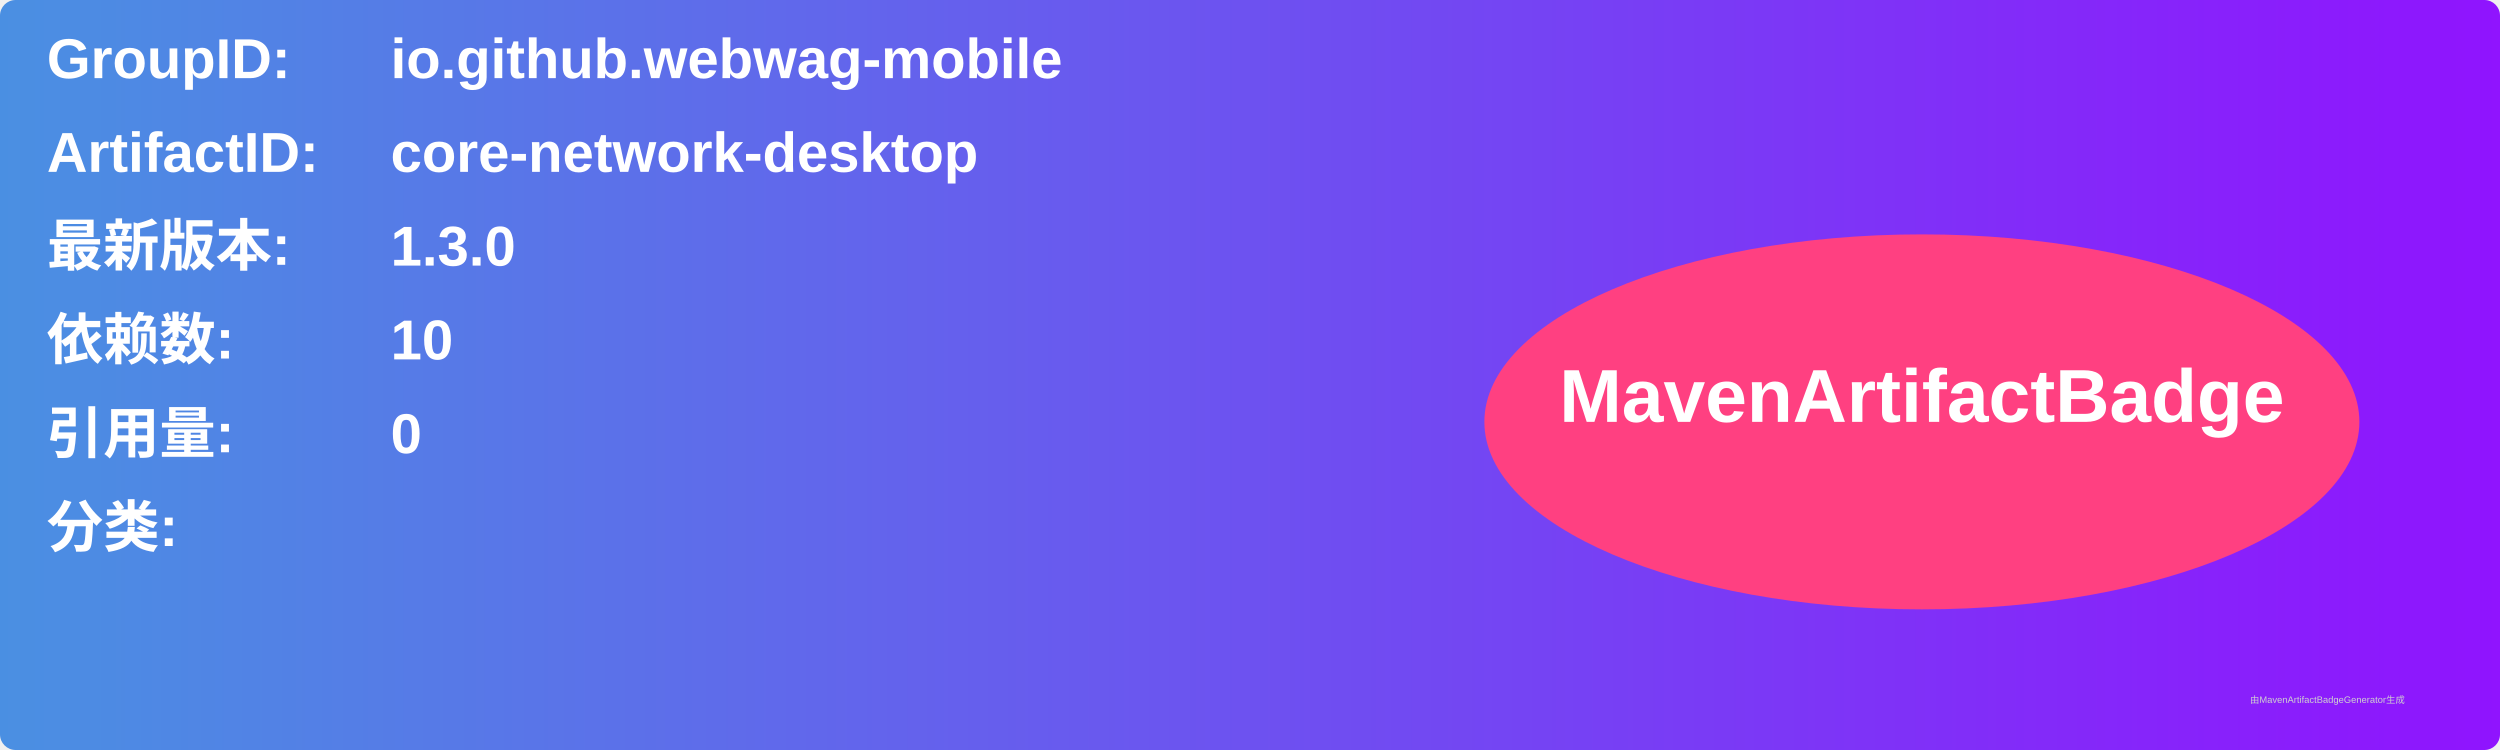
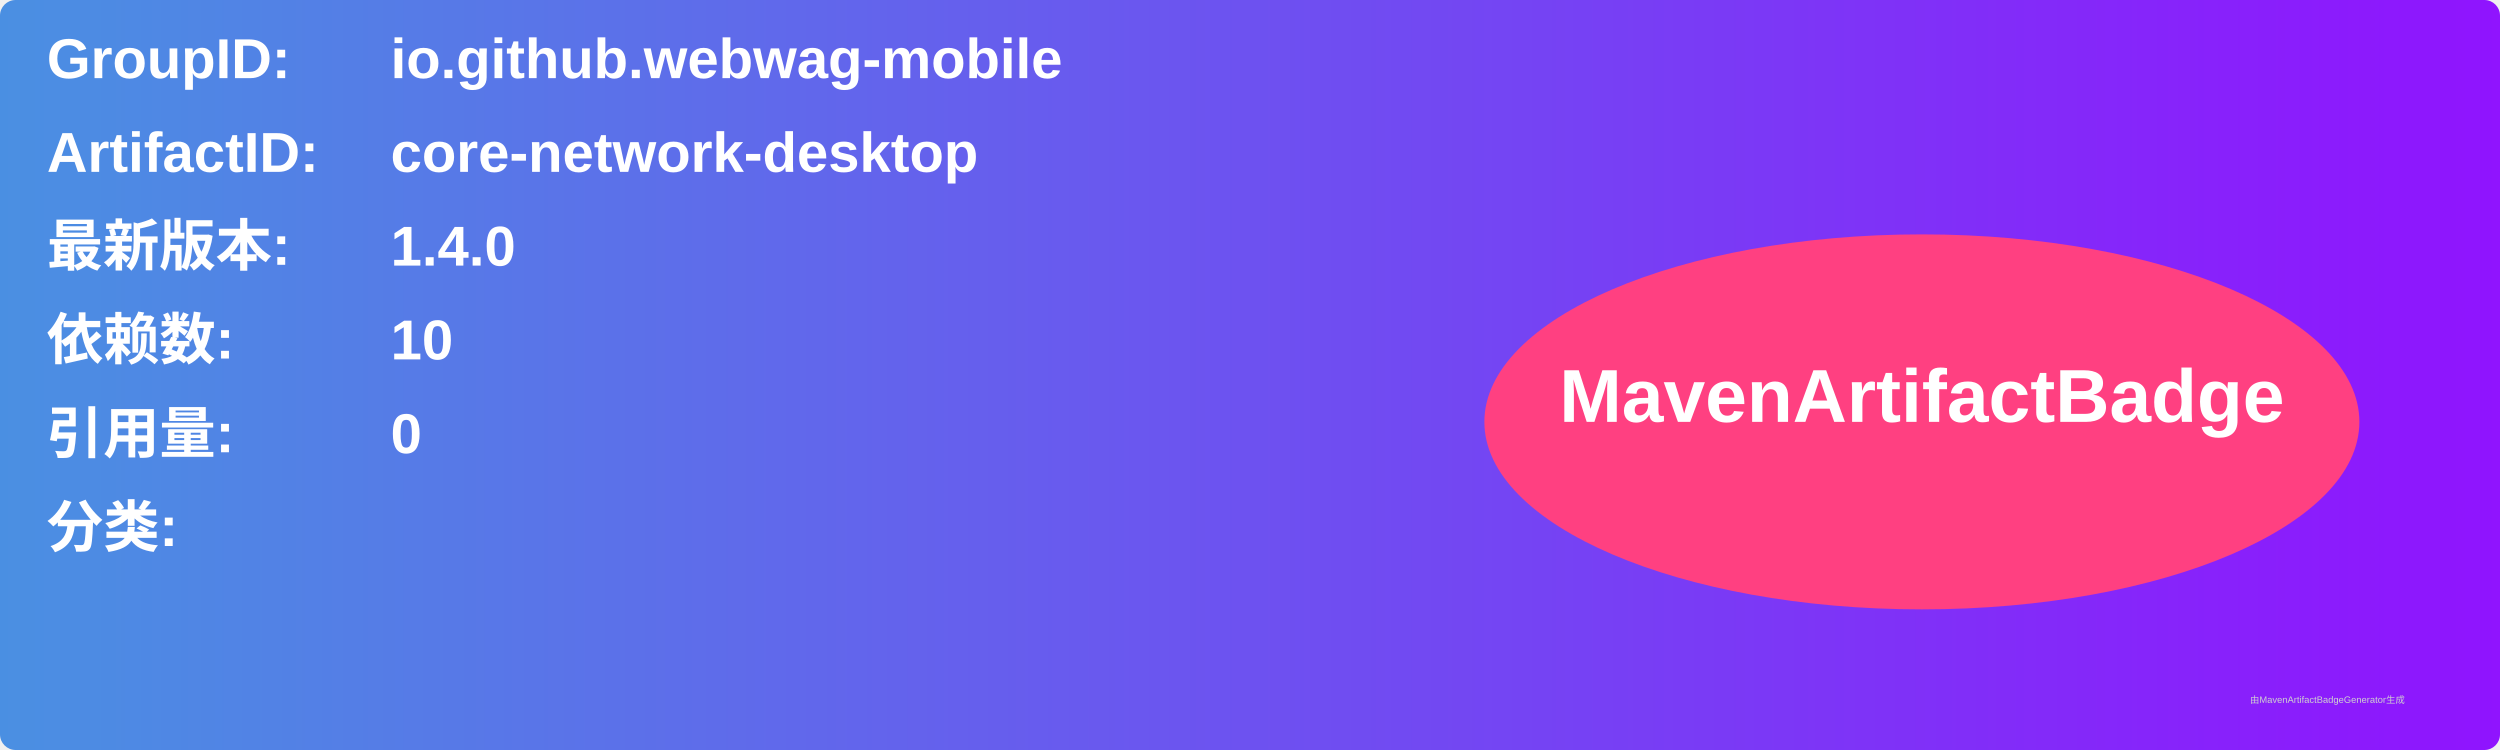
<svg xmlns="http://www.w3.org/2000/svg" width="800" height="240" viewBox="0 0 800 240">
  <linearGradient id="grad" x1="0%" y1="0%" x2="100%" y2="0%">
    <stop offset="0%" stop-color="#4a90e2" />
    <stop offset="100%" stop-color="#9013fe" />
  </linearGradient>
  <rect width="100%" height="100%" rx="5" ry="5" fill="url(#grad)" />
  <g transform="translate(15, 15)">
    <text x="0" y="10" font-family="Arial" font-size="18" fill="white" font-weight="bold" width="260">GroupID:</text>
    <text x="110" y="10" font-family="Arial" font-size="18" fill="white" font-weight="bold" width="460">io.github.webwag-mobile</text>
    <text x="0" y="40" font-family="Arial" font-size="18" fill="white" font-weight="bold" width="260">ArtifactID:</text>
    <text x="110" y="40" font-family="Arial" font-size="18" fill="white" font-weight="bold" width="460">core-network-desktop</text>
    <text x="0" y="70" font-family="Arial" font-size="18" fill="white" font-weight="bold">最新版本:</text>
    <text x="110" y="70" font-family="Arial" font-size="18" fill="white" font-weight="bold">
-       <tspan font-weight="bold">1.3.0</tspan>
+       <tspan font-weight="bold">1.4.0</tspan>
    </text>
    <text x="0" y="100" font-family="Arial" font-size="18" fill="white" font-weight="bold">依赖数: </text>
    <text x="110" y="100" font-family="Arial" font-size="18" fill="white">
      <tspan font-weight="bold">10</tspan>
    </text>
    <text x="0" y="130" font-family="Arial" font-size="18" fill="white" font-weight="bold">引用量: </text>
    <text x="110" y="130" font-family="Arial" font-size="18" fill="white">
      <tspan font-weight="bold">0</tspan>
    </text>
    <text x="0" y="160" font-family="Arial" font-size="18" fill="white" font-weight="bold">分类:</text>
    <text x="10" y="190" font-family="Arial" font-size="10" fill="white">
      <tspan font-weight="bold" />
    </text>
    <ellipse cx="600" cy="120" rx="140" ry="60" fill="#ff4081" />
    <text x="600" y="120" text-anchor="middle" font-family="Arial" font-size="24" fill="white" font-weight="bold">MavenArtifactBadge</text>
  </g>
  <text x="720" y="225" font-family="Arial" font-size="3" fill="#d0d0d0">由MavenArtifactBadgeGenerator生成</text>
</svg>
